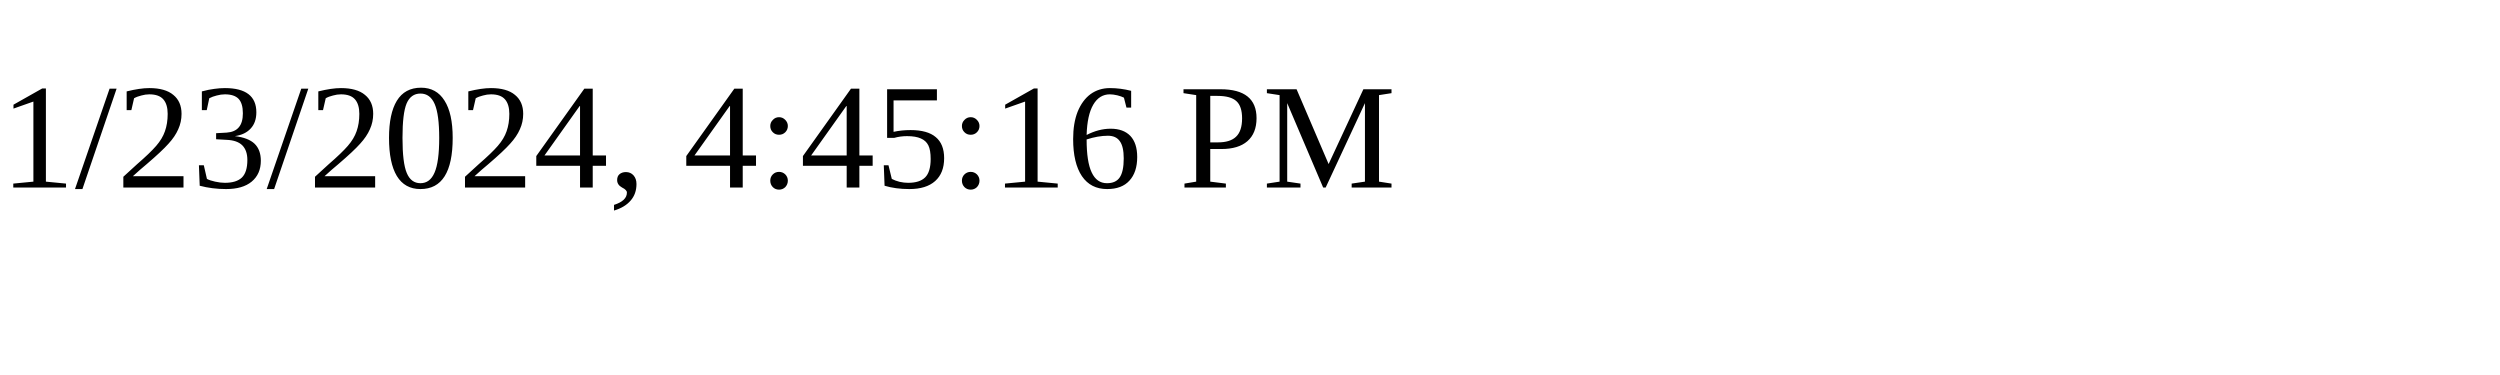
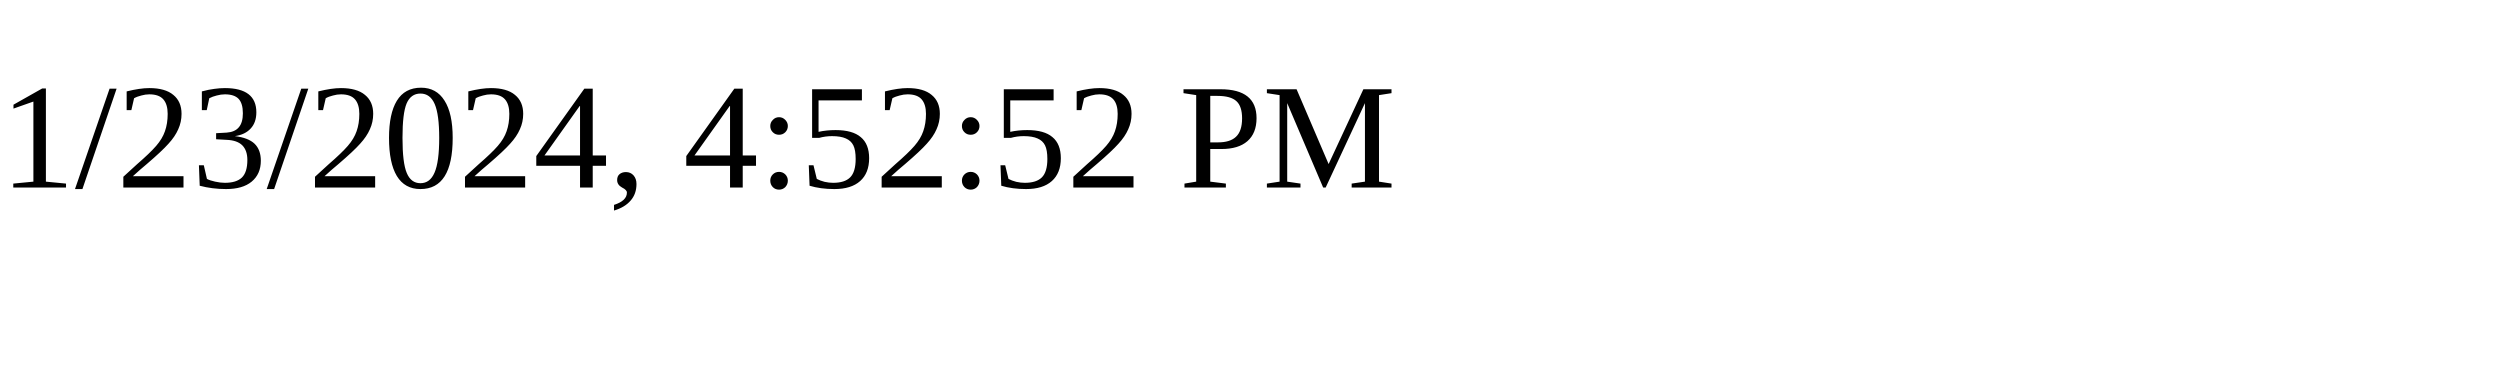
<svg xmlns="http://www.w3.org/2000/svg" height="30" width="200">
-   <text x="0" y="15">1/23/2024, 4:45:16 PM</text>
+   <text x="0" y="15">1/23/2024, 4:52:52 PM</text>
</svg>
